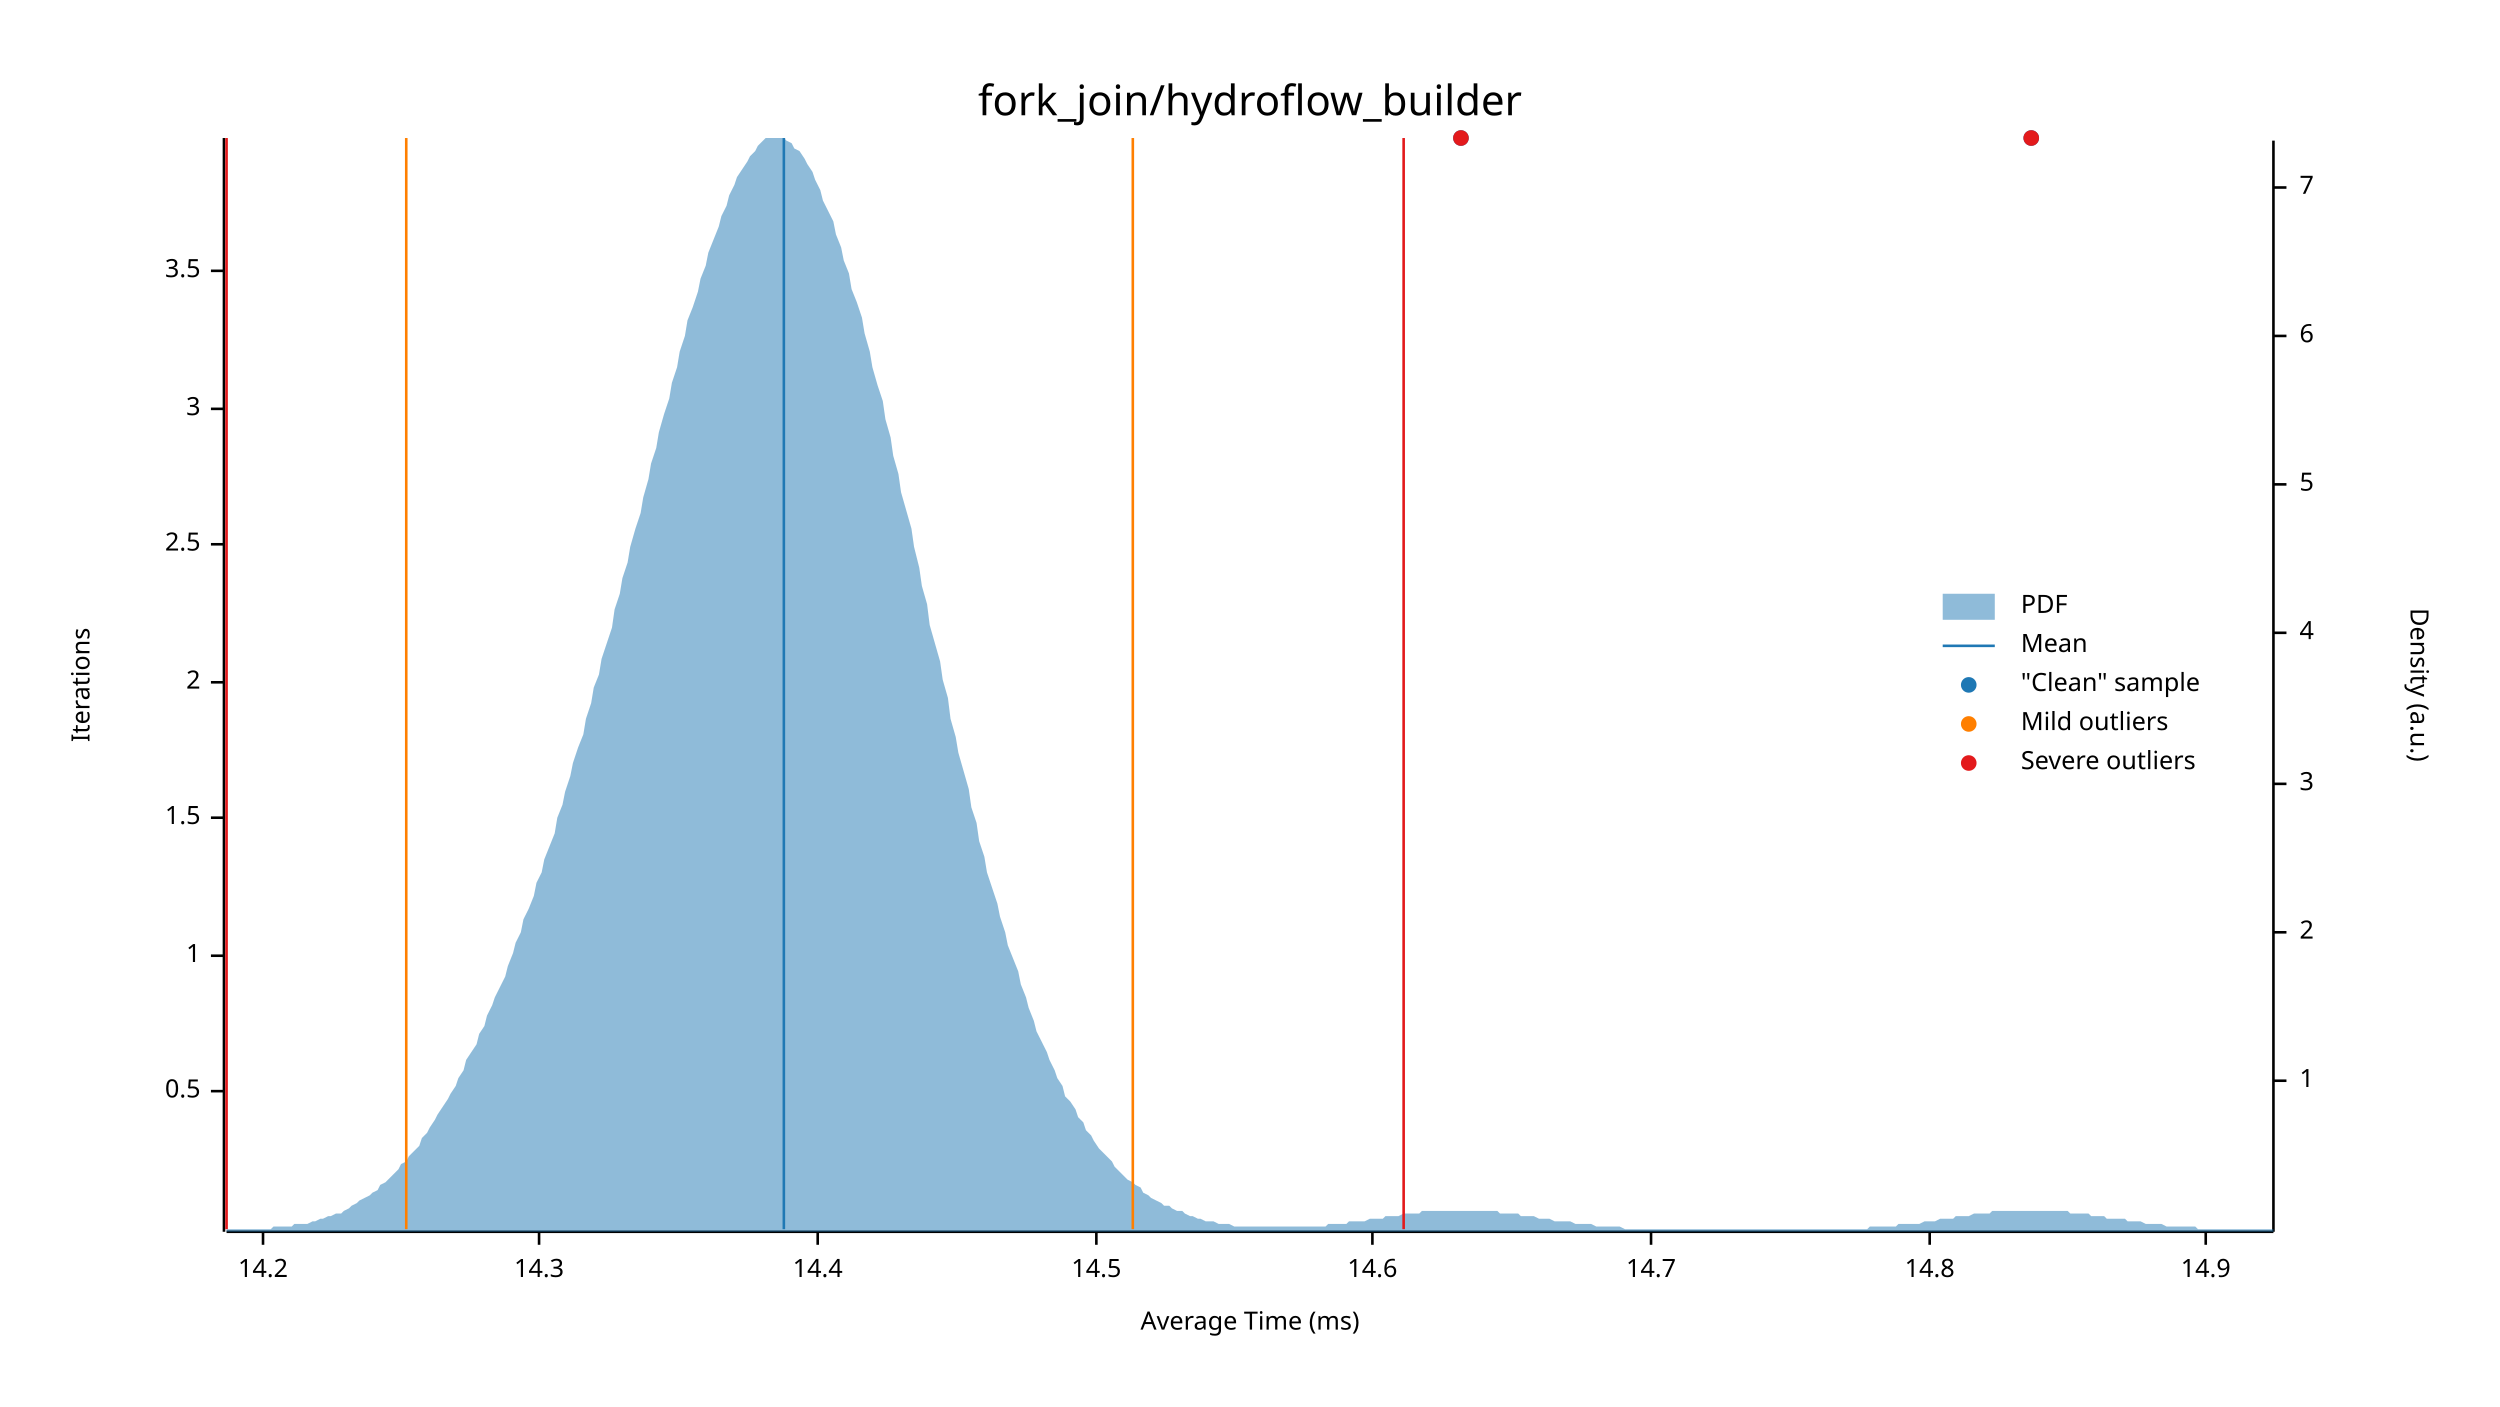
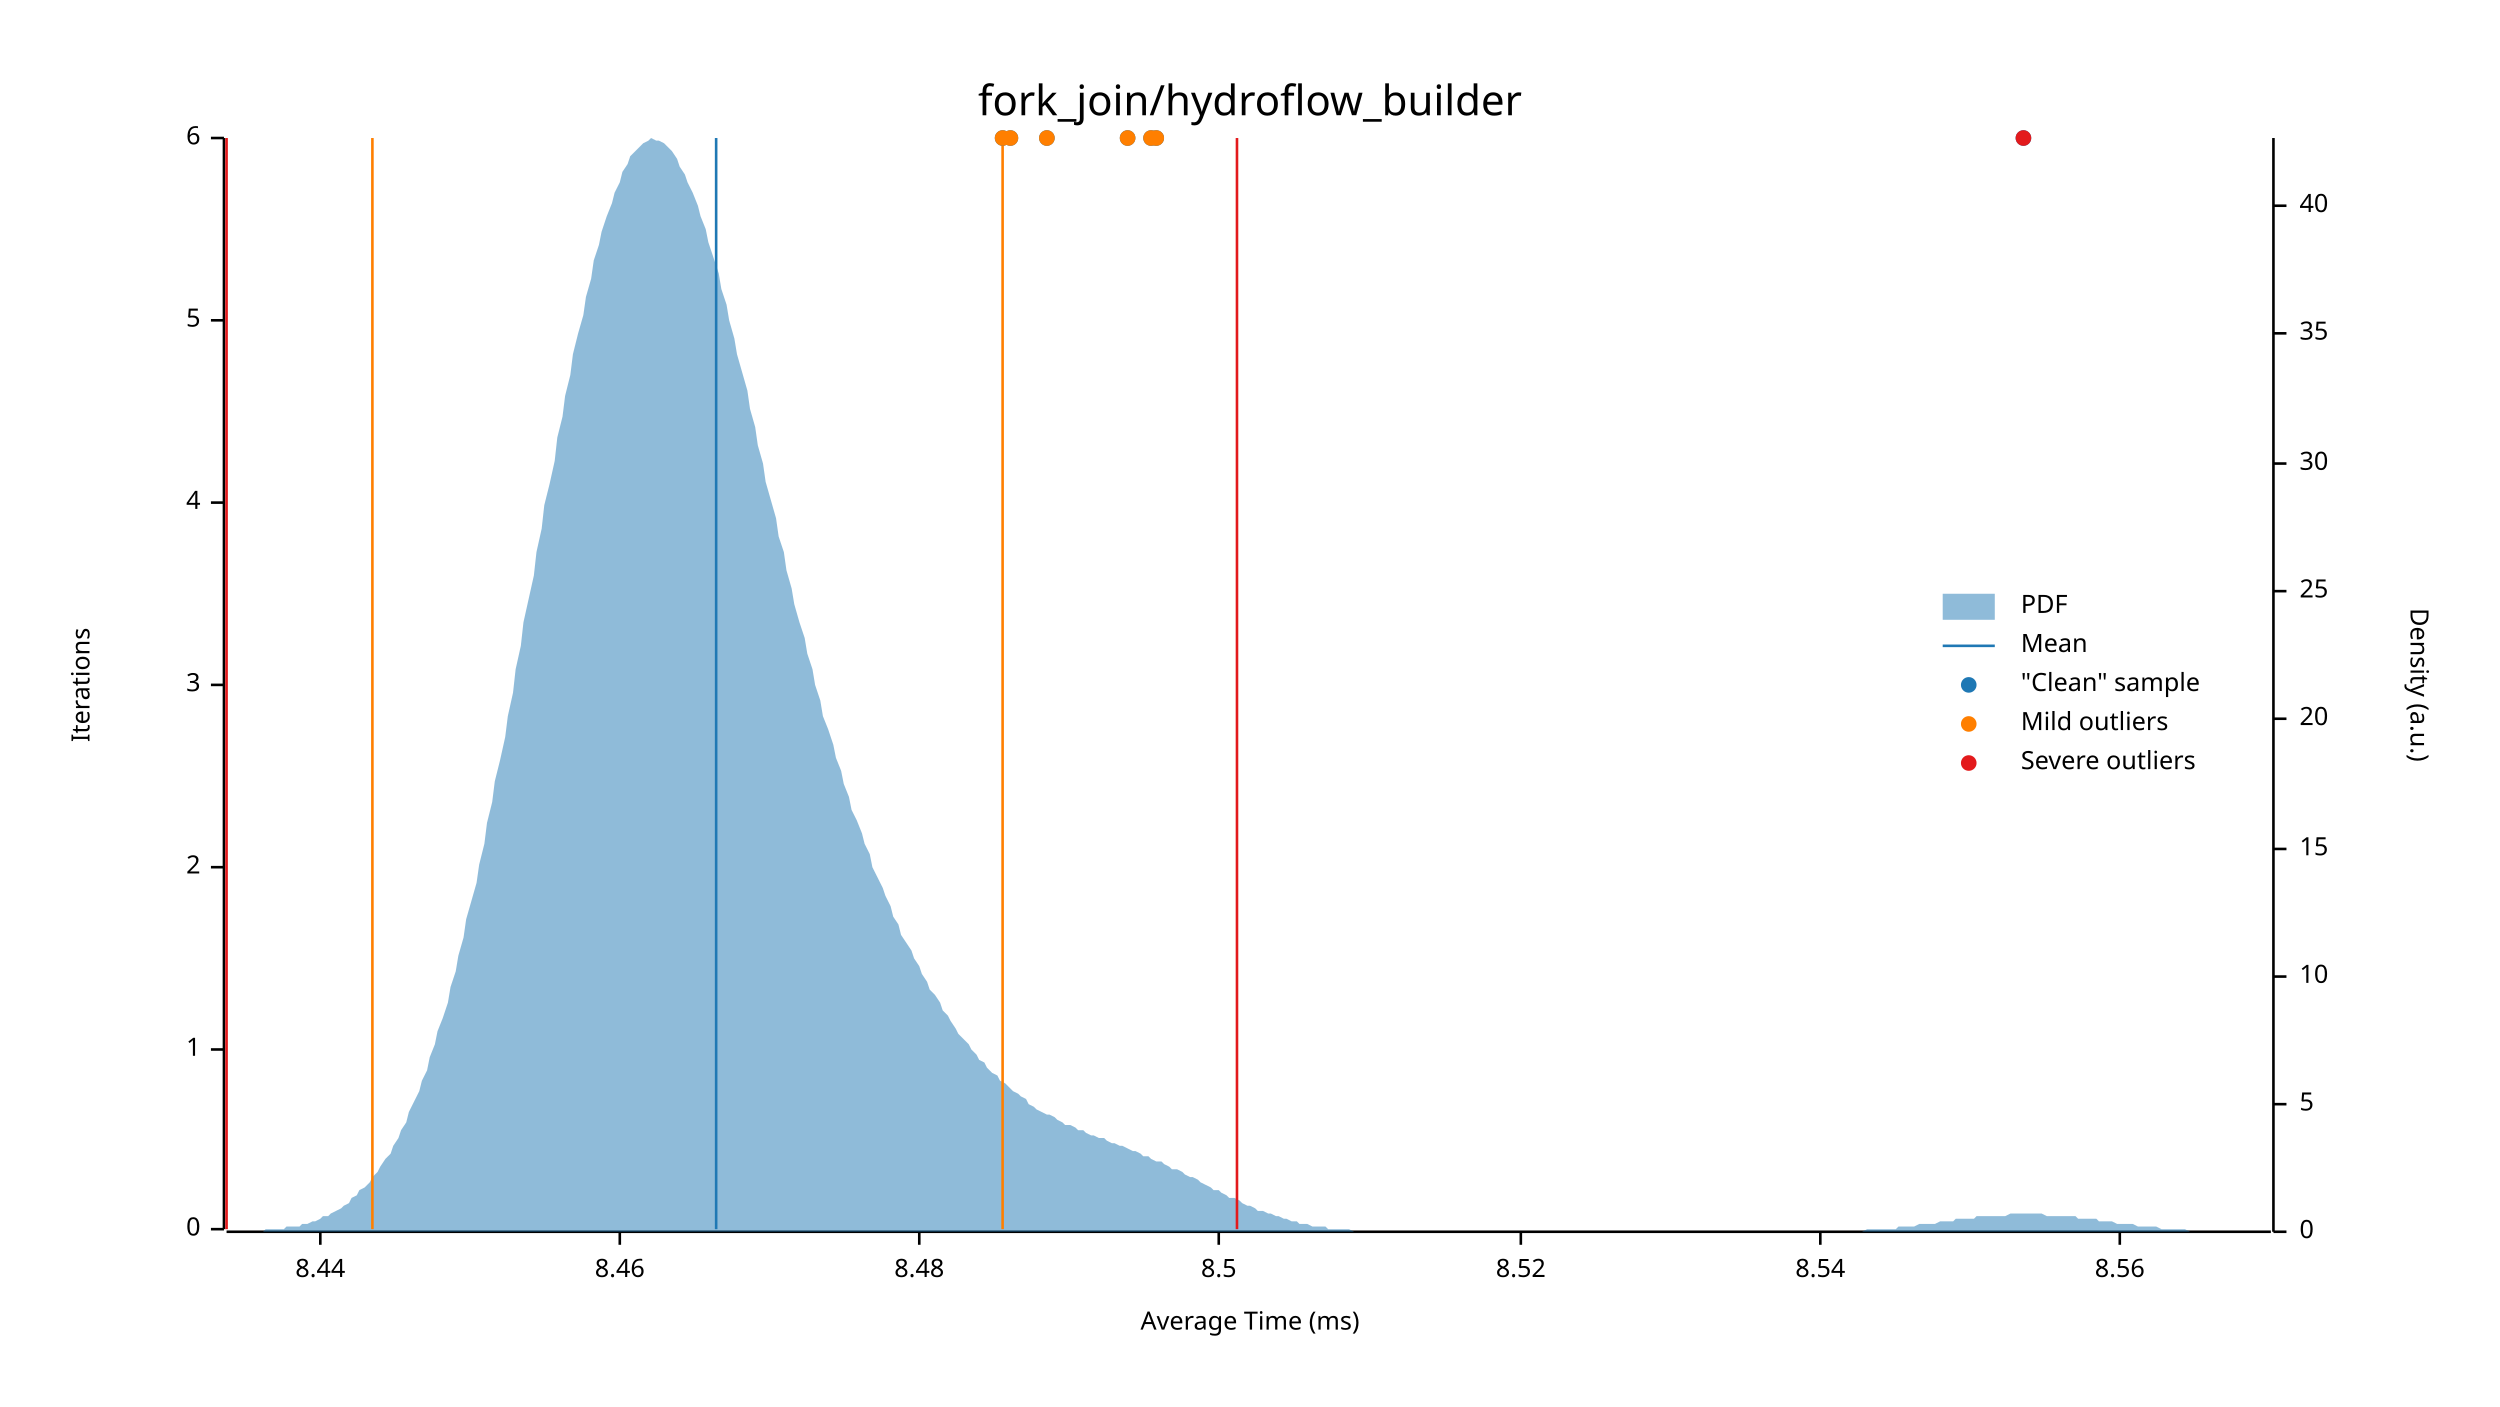
<svg xmlns="http://www.w3.org/2000/svg" width="960" height="540" viewBox="0 0 960 540">
  <text x="480" y="32" dy="0.76em" text-anchor="middle" font-family="sans-serif" font-size="16.129" opacity="1" fill="#000000">
fork_join/hydroflow_builder
</text>
  <text x="27" y="263" dy="0.76em" text-anchor="middle" font-family="sans-serif" font-size="9.677" opacity="1" fill="#000000" transform="rotate(270, 27, 263)">
Iterations
</text>
  <text x="480" y="513" dy="-0.5ex" text-anchor="middle" font-family="sans-serif" font-size="9.677" opacity="1" fill="#000000">
Average Time (ms)
</text>
-   <polyline fill="none" opacity="1" stroke="#000000" stroke-width="1" points="86,53 86,473 " />
-   <text x="77" y="419" dy="0.5ex" text-anchor="end" font-family="sans-serif" font-size="9.677" opacity="1" fill="#000000">
- 0.5
+   <polyline fill="none" opacity="1" stroke="#000000" stroke-width="1" points="86,53 86,472 " />
+   <text x="77" y="472" dy="0.5ex" text-anchor="end" font-family="sans-serif" font-size="9.677" opacity="1" fill="#000000">
+ 0
</text>
-   <polyline fill="none" opacity="1" stroke="#000000" stroke-width="1" points="81,419 86,419 " />
-   <text x="77" y="367" dy="0.5ex" text-anchor="end" font-family="sans-serif" font-size="9.677" opacity="1" fill="#000000">
+   <polyline fill="none" opacity="1" stroke="#000000" stroke-width="1" points="81,472 86,472 " />
+   <text x="77" y="403" dy="0.5ex" text-anchor="end" font-family="sans-serif" font-size="9.677" opacity="1" fill="#000000">
1
</text>
-   <polyline fill="none" opacity="1" stroke="#000000" stroke-width="1" points="81,367 86,367 " />
-   <text x="77" y="314" dy="0.5ex" text-anchor="end" font-family="sans-serif" font-size="9.677" opacity="1" fill="#000000">
- 1.5
- </text>
-   <polyline fill="none" opacity="1" stroke="#000000" stroke-width="1" points="81,314 86,314 " />
-   <text x="77" y="262" dy="0.5ex" text-anchor="end" font-family="sans-serif" font-size="9.677" opacity="1" fill="#000000">
+   <polyline fill="none" opacity="1" stroke="#000000" stroke-width="1" points="81,403 86,403 " />
+   <text x="77" y="333" dy="0.5ex" text-anchor="end" font-family="sans-serif" font-size="9.677" opacity="1" fill="#000000">
2
</text>
-   <polyline fill="none" opacity="1" stroke="#000000" stroke-width="1" points="81,262 86,262 " />
-   <text x="77" y="209" dy="0.5ex" text-anchor="end" font-family="sans-serif" font-size="9.677" opacity="1" fill="#000000">
- 2.5
- </text>
-   <polyline fill="none" opacity="1" stroke="#000000" stroke-width="1" points="81,209 86,209 " />
-   <text x="77" y="157" dy="0.5ex" text-anchor="end" font-family="sans-serif" font-size="9.677" opacity="1" fill="#000000">
+   <polyline fill="none" opacity="1" stroke="#000000" stroke-width="1" points="81,333 86,333 " />
+   <text x="77" y="263" dy="0.5ex" text-anchor="end" font-family="sans-serif" font-size="9.677" opacity="1" fill="#000000">
3
</text>
-   <polyline fill="none" opacity="1" stroke="#000000" stroke-width="1" points="81,157 86,157 " />
-   <text x="77" y="104" dy="0.5ex" text-anchor="end" font-family="sans-serif" font-size="9.677" opacity="1" fill="#000000">
- 3.5
+   <polyline fill="none" opacity="1" stroke="#000000" stroke-width="1" points="81,263 86,263 " />
+   <text x="77" y="193" dy="0.5ex" text-anchor="end" font-family="sans-serif" font-size="9.677" opacity="1" fill="#000000">
+ 4
</text>
-   <polyline fill="none" opacity="1" stroke="#000000" stroke-width="1" points="81,104 86,104 " />
-   <polyline fill="none" opacity="1" stroke="#000000" stroke-width="1" points="87,473 873,473 " />
-   <text x="101" y="483" dy="0.76em" text-anchor="middle" font-family="sans-serif" font-size="9.677" opacity="1" fill="#000000">
- 14.2
+   <polyline fill="none" opacity="1" stroke="#000000" stroke-width="1" points="81,193 86,193 " />
+   <text x="77" y="123" dy="0.5ex" text-anchor="end" font-family="sans-serif" font-size="9.677" opacity="1" fill="#000000">
+ 5
</text>
-   <polyline fill="none" opacity="1" stroke="#000000" stroke-width="1" points="101,473 101,478 " />
-   <text x="207" y="483" dy="0.76em" text-anchor="middle" font-family="sans-serif" font-size="9.677" opacity="1" fill="#000000">
- 14.3
+   <polyline fill="none" opacity="1" stroke="#000000" stroke-width="1" points="81,123 86,123 " />
+   <text x="77" y="53" dy="0.5ex" text-anchor="end" font-family="sans-serif" font-size="9.677" opacity="1" fill="#000000">
+ 6
</text>
-   <polyline fill="none" opacity="1" stroke="#000000" stroke-width="1" points="207,473 207,478 " />
-   <text x="314" y="483" dy="0.76em" text-anchor="middle" font-family="sans-serif" font-size="9.677" opacity="1" fill="#000000">
- 14.4
+   <polyline fill="none" opacity="1" stroke="#000000" stroke-width="1" points="81,53 86,53 " />
+   <polyline fill="none" opacity="1" stroke="#000000" stroke-width="1" points="87,473 872,473 " />
+   <text x="123" y="483" dy="0.76em" text-anchor="middle" font-family="sans-serif" font-size="9.677" opacity="1" fill="#000000">
+ 8.44
</text>
-   <polyline fill="none" opacity="1" stroke="#000000" stroke-width="1" points="314,473 314,478 " />
-   <text x="421" y="483" dy="0.76em" text-anchor="middle" font-family="sans-serif" font-size="9.677" opacity="1" fill="#000000">
- 14.5
+   <polyline fill="none" opacity="1" stroke="#000000" stroke-width="1" points="123,473 123,478 " />
+   <text x="238" y="483" dy="0.76em" text-anchor="middle" font-family="sans-serif" font-size="9.677" opacity="1" fill="#000000">
+ 8.46
</text>
-   <polyline fill="none" opacity="1" stroke="#000000" stroke-width="1" points="421,473 421,478 " />
-   <text x="527" y="483" dy="0.76em" text-anchor="middle" font-family="sans-serif" font-size="9.677" opacity="1" fill="#000000">
- 14.6
+   <polyline fill="none" opacity="1" stroke="#000000" stroke-width="1" points="238,473 238,478 " />
+   <text x="353" y="483" dy="0.76em" text-anchor="middle" font-family="sans-serif" font-size="9.677" opacity="1" fill="#000000">
+ 8.48
</text>
-   <polyline fill="none" opacity="1" stroke="#000000" stroke-width="1" points="527,473 527,478 " />
-   <text x="634" y="483" dy="0.76em" text-anchor="middle" font-family="sans-serif" font-size="9.677" opacity="1" fill="#000000">
- 14.7
+   <polyline fill="none" opacity="1" stroke="#000000" stroke-width="1" points="353,473 353,478 " />
+   <text x="468" y="483" dy="0.76em" text-anchor="middle" font-family="sans-serif" font-size="9.677" opacity="1" fill="#000000">
+ 8.5
</text>
-   <polyline fill="none" opacity="1" stroke="#000000" stroke-width="1" points="634,473 634,478 " />
-   <text x="741" y="483" dy="0.76em" text-anchor="middle" font-family="sans-serif" font-size="9.677" opacity="1" fill="#000000">
- 14.8
+   <polyline fill="none" opacity="1" stroke="#000000" stroke-width="1" points="468,473 468,478 " />
+   <text x="584" y="483" dy="0.76em" text-anchor="middle" font-family="sans-serif" font-size="9.677" opacity="1" fill="#000000">
+ 8.52
</text>
-   <polyline fill="none" opacity="1" stroke="#000000" stroke-width="1" points="741,473 741,478 " />
-   <text x="847" y="483" dy="0.76em" text-anchor="middle" font-family="sans-serif" font-size="9.677" opacity="1" fill="#000000">
- 14.9
+   <polyline fill="none" opacity="1" stroke="#000000" stroke-width="1" points="584,473 584,478 " />
+   <text x="699" y="483" dy="0.76em" text-anchor="middle" font-family="sans-serif" font-size="9.677" opacity="1" fill="#000000">
+ 8.54
</text>
-   <polyline fill="none" opacity="1" stroke="#000000" stroke-width="1" points="847,473 847,478 " />
+   <polyline fill="none" opacity="1" stroke="#000000" stroke-width="1" points="699,473 699,478 " />
+   <text x="814" y="483" dy="0.76em" text-anchor="middle" font-family="sans-serif" font-size="9.677" opacity="1" fill="#000000">
+ 8.56
+ </text>
+   <polyline fill="none" opacity="1" stroke="#000000" stroke-width="1" points="814,473 814,478 " />
  <text x="933" y="263" dy="0.76em" text-anchor="middle" font-family="sans-serif" font-size="9.677" opacity="1" fill="#000000" transform="rotate(90, 933, 263)">
Density (a.u.)
</text>
-   <polyline fill="none" opacity="1" stroke="#000000" stroke-width="1" points="873,54 873,473 " />
-   <text x="883" y="415" dy="0.5ex" text-anchor="start" font-family="sans-serif" font-size="9.677" opacity="1" fill="#000000">
- 1
+   <polyline fill="none" opacity="1" stroke="#000000" stroke-width="1" points="873,53 873,473 " />
+   <text x="883" y="473" dy="0.5ex" text-anchor="start" font-family="sans-serif" font-size="9.677" opacity="1" fill="#000000">
+ 0
</text>
-   <polyline fill="none" opacity="1" stroke="#000000" stroke-width="1" points="873,415 878,415 " />
-   <text x="883" y="358" dy="0.5ex" text-anchor="start" font-family="sans-serif" font-size="9.677" opacity="1" fill="#000000">
- 2
- </text>
-   <polyline fill="none" opacity="1" stroke="#000000" stroke-width="1" points="873,358 878,358 " />
-   <text x="883" y="301" dy="0.5ex" text-anchor="start" font-family="sans-serif" font-size="9.677" opacity="1" fill="#000000">
- 3
- </text>
-   <polyline fill="none" opacity="1" stroke="#000000" stroke-width="1" points="873,301 878,301 " />
-   <text x="883" y="243" dy="0.5ex" text-anchor="start" font-family="sans-serif" font-size="9.677" opacity="1" fill="#000000">
- 4
- </text>
-   <polyline fill="none" opacity="1" stroke="#000000" stroke-width="1" points="873,243 878,243 " />
-   <text x="883" y="186" dy="0.5ex" text-anchor="start" font-family="sans-serif" font-size="9.677" opacity="1" fill="#000000">
+   <polyline fill="none" opacity="1" stroke="#000000" stroke-width="1" points="873,473 878,473 " />
+   <text x="883" y="424" dy="0.5ex" text-anchor="start" font-family="sans-serif" font-size="9.677" opacity="1" fill="#000000">
5
</text>
-   <polyline fill="none" opacity="1" stroke="#000000" stroke-width="1" points="873,186 878,186 " />
-   <text x="883" y="129" dy="0.5ex" text-anchor="start" font-family="sans-serif" font-size="9.677" opacity="1" fill="#000000">
- 6
+   <polyline fill="none" opacity="1" stroke="#000000" stroke-width="1" points="873,424 878,424 " />
+   <text x="883" y="375" dy="0.5ex" text-anchor="start" font-family="sans-serif" font-size="9.677" opacity="1" fill="#000000">
+ 10
</text>
-   <polyline fill="none" opacity="1" stroke="#000000" stroke-width="1" points="873,129 878,129 " />
-   <text x="883" y="72" dy="0.5ex" text-anchor="start" font-family="sans-serif" font-size="9.677" opacity="1" fill="#000000">
- 7
+   <polyline fill="none" opacity="1" stroke="#000000" stroke-width="1" points="873,375 878,375 " />
+   <text x="883" y="326" dy="0.5ex" text-anchor="start" font-family="sans-serif" font-size="9.677" opacity="1" fill="#000000">
+ 15
</text>
-   <polyline fill="none" opacity="1" stroke="#000000" stroke-width="1" points="873,72 878,72 " />
-   <polygon opacity="0.5" fill="#1F78B4" points="87,472 88,472 90,472 91,472 93,472 94,472 96,472 98,472 99,472 101,472 102,472 104,472 105,471 107,471 109,471 110,471 112,471 113,470 115,470 116,470 118,470 120,469 121,469 123,468 124,468 126,467 127,467 129,466 131,466 132,465 134,464 135,463 137,462 138,461 140,460 142,459 143,458 145,457 146,455 148,454 150,452 151,451 153,449 154,447 156,446 157,444 159,442 161,440 162,437 164,435 165,433 167,430 168,428 170,425 172,422 173,420 175,417 176,414 178,411 179,407 181,404 183,401 184,397 186,394 187,390 189,386 190,383 192,379 194,375 195,371 197,366 198,362 200,358 201,353 203,349 205,344 206,339 208,335 209,330 211,325 213,320 214,314 216,309 217,304 219,298 220,293 222,287 224,282 225,276 227,270 228,264 230,259 231,253 233,247 235,241 236,234 238,228 239,222 241,216 242,210 244,203 246,197 247,191 249,184 250,178 252,172 253,166 255,159 257,153 258,147 260,141 261,135 263,129 264,123 266,118 268,112 269,107 271,102 272,97 274,92 276,87 277,83 279,79 280,75 282,71 283,68 285,65 287,62 288,60 290,58 291,56 293,54 294,53 296,53 298,53 299,53 301,53 302,54 304,55 305,57 307,58 309,61 310,63 312,66 313,69 315,73 316,77 318,81 320,85 321,90 323,95 324,100 326,105 327,111 329,116 331,122 332,128 334,135 335,141 337,148 339,154 340,161 342,168 343,175 345,182 346,189 348,196 350,203 351,210 353,218 354,225 356,232 357,240 359,247 361,254 362,261 364,268 365,276 367,283 368,289 370,296 372,303 373,310 375,316 376,323 378,329 379,335 381,341 383,347 384,352 386,358 387,363 389,368 391,373 392,378 394,383 395,387 397,392 398,396 400,400 402,404 403,407 405,411 406,414 408,417 409,421 411,423 413,426 414,429 416,431 417,434 419,436 420,438 422,441 424,443 425,444 427,446 428,448 430,450 431,451 433,453 435,454 436,455 438,456 439,458 441,459 442,460 444,461 446,462 447,463 449,463 450,464 452,465 454,465 455,466 457,467 458,467 460,468 461,468 463,469 465,469 466,469 468,470 469,470 471,470 472,470 474,471 476,471 477,471 479,471 480,471 482,471 483,471 485,471 487,471 488,471 490,471 491,471 493,471 494,471 496,471 498,471 499,471 501,471 502,471 504,471 505,471 507,471 509,471 510,470 512,470 513,470 515,470 517,470 518,469 520,469 521,469 523,469 524,469 526,468 528,468 529,468 531,468 532,467 534,467 535,467 537,467 539,466 540,466 542,466 543,466 545,466 546,465 548,465 550,465 551,465 553,465 554,465 556,465 557,465 559,465 561,465 562,465 564,465 565,465 567,465 568,465 570,465 572,465 573,465 575,465 576,466 578,466 580,466 581,466 583,466 584,467 586,467 587,467 589,467 591,468 592,468 594,468 595,468 597,469 598,469 600,469 602,469 603,469 605,470 606,470 608,470 609,470 611,470 613,471 614,471 616,471 617,471 619,471 620,471 622,471 624,472 625,472 627,472 628,472 630,472 632,472 633,472 635,472 636,472 638,472 639,472 641,472 643,472 644,472 646,472 647,472 649,472 650,472 652,472 654,472 655,472 657,472 658,472 660,472 661,472 663,472 665,472 666,472 668,472 669,472 671,472 672,472 674,472 676,472 677,472 679,472 680,472 682,472 683,472 685,472 687,472 688,472 690,472 691,472 693,472 695,472 696,472 698,472 699,472 701,472 702,472 704,472 706,472 707,472 709,472 710,472 712,472 713,472 715,472 717,472 718,471 720,471 721,471 723,471 724,471 726,471 728,471 729,470 731,470 732,470 734,470 735,470 737,470 739,469 740,469 742,469 743,469 745,468 746,468 748,468 750,468 751,467 753,467 754,467 756,467 758,466 759,466 761,466 762,466 764,466 765,465 767,465 769,465 770,465 772,465 773,465 775,465 776,465 778,465 780,465 781,465 783,465 784,465 786,465 787,465 789,465 791,465 792,465 794,465 795,466 797,466 798,466 800,466 802,466 803,467 805,467 806,467 808,467 809,468 811,468 813,468 814,468 816,468 817,469 819,469 821,469 822,469 824,470 825,470 827,470 828,470 830,470 832,471 833,471 835,471 836,471 838,471 839,471 841,471 843,471 844,472 846,472 847,472 849,472 850,472 852,472 854,472 855,472 857,472 858,472 860,472 861,472 863,472 865,472 866,472 868,472 869,472 871,472 873,472 873,473 87,473 " />
-   <polyline fill="none" opacity="1" stroke="#1F78B4" stroke-width="1" points="301,472 301,53 " />
-   <polyline fill="none" opacity="1" stroke="#FF7F00" stroke-width="1" points="156,472 156,53 " />
-   <polyline fill="none" opacity="1" stroke="#FF7F00" stroke-width="1" points="435,472 435,53 " />
+   <polyline fill="none" opacity="1" stroke="#000000" stroke-width="1" points="873,326 878,326 " />
+   <text x="883" y="276" dy="0.5ex" text-anchor="start" font-family="sans-serif" font-size="9.677" opacity="1" fill="#000000">
+ 20
+ </text>
+   <polyline fill="none" opacity="1" stroke="#000000" stroke-width="1" points="873,276 878,276 " />
+   <text x="883" y="227" dy="0.5ex" text-anchor="start" font-family="sans-serif" font-size="9.677" opacity="1" fill="#000000">
+ 25
+ </text>
+   <polyline fill="none" opacity="1" stroke="#000000" stroke-width="1" points="873,227 878,227 " />
+   <text x="883" y="178" dy="0.5ex" text-anchor="start" font-family="sans-serif" font-size="9.677" opacity="1" fill="#000000">
+ 30
+ </text>
+   <polyline fill="none" opacity="1" stroke="#000000" stroke-width="1" points="873,178 878,178 " />
+   <text x="883" y="128" dy="0.5ex" text-anchor="start" font-family="sans-serif" font-size="9.677" opacity="1" fill="#000000">
+ 35
+ </text>
+   <polyline fill="none" opacity="1" stroke="#000000" stroke-width="1" points="873,128 878,128 " />
+   <text x="883" y="79" dy="0.5ex" text-anchor="start" font-family="sans-serif" font-size="9.677" opacity="1" fill="#000000">
+ 40
+ </text>
+   <polyline fill="none" opacity="1" stroke="#000000" stroke-width="1" points="873,79 878,79 " />
+   <polygon opacity="0.5" fill="#1F78B4" points="87,473 88,473 90,473 91,473 93,473 94,473 96,473 98,473 99,473 101,473 102,472 104,472 105,472 107,472 109,472 110,471 112,471 113,471 115,471 116,470 118,470 120,469 121,469 123,468 124,467 126,467 127,466 129,465 131,464 132,463 134,462 135,460 137,459 138,457 140,456 142,454 143,452 145,450 146,448 148,445 150,443 151,440 153,437 154,434 156,431 157,427 159,423 161,419 162,415 164,411 165,406 167,401 168,396 170,391 172,385 173,379 175,373 176,367 178,360 179,353 181,346 183,339 184,332 186,324 187,316 189,308 190,300 192,292 194,283 195,275 197,266 198,257 200,248 201,239 203,230 205,221 206,212 208,203 209,194 211,186 213,177 214,168 216,160 217,152 219,144 220,136 222,128 224,121 225,114 227,107 228,100 230,94 231,89 233,83 235,78 236,74 238,70 239,66 241,63 242,60 244,58 246,56 247,55 249,54 250,53 252,54 253,54 255,55 257,57 258,58 260,61 261,64 263,67 264,70 266,74 268,79 269,83 271,88 272,93 274,99 276,105 277,111 279,117 280,123 282,130 283,136 285,143 287,150 288,157 290,164 291,171 293,178 294,185 296,192 298,199 299,206 301,212 302,219 304,226 305,232 307,239 309,245 310,251 312,257 313,263 315,269 316,275 318,280 320,286 321,291 323,296 324,301 326,306 327,311 329,315 331,320 332,324 334,328 335,333 337,337 339,341 340,344 342,348 343,352 345,355 346,359 348,362 350,365 351,368 353,371 354,374 356,377 357,380 359,382 361,385 362,388 364,390 365,392 367,395 368,397 370,399 372,401 373,403 375,405 376,407 378,408 379,410 381,412 383,413 384,415 386,416 387,417 389,419 391,420 392,421 394,422 395,424 397,425 398,426 400,427 402,428 403,428 405,429 406,430 408,431 409,432 411,432 413,433 414,434 416,434 417,435 419,436 420,436 422,437 424,437 425,438 427,439 428,439 430,440 431,440 433,441 435,442 436,442 438,443 439,444 441,444 442,445 444,446 446,446 447,447 449,448 450,449 452,449 454,450 455,451 457,452 458,452 460,453 461,454 463,455 465,456 466,457 468,457 469,458 471,459 472,460 474,460 476,461 477,462 479,463 480,463 482,464 483,465 485,465 487,466 488,466 490,467 491,467 493,468 494,468 496,469 498,469 499,470 501,470 502,470 504,471 505,471 507,471 509,471 510,472 512,472 513,472 515,472 517,472 518,472 520,473 521,473 523,473 524,473 526,473 528,473 529,473 531,473 532,473 534,473 535,473 537,473 539,473 540,473 542,473 543,473 545,473 546,473 548,473 550,473 551,473 553,473 554,473 556,473 557,473 559,473 561,473 562,473 564,473 565,473 567,473 568,473 570,473 572,473 573,473 575,473 576,473 578,473 580,473 581,473 583,473 584,473 586,473 587,473 589,473 591,473 592,473 594,473 595,473 597,473 598,473 600,473 602,473 603,473 605,473 606,473 608,473 609,473 611,473 613,473 614,473 616,473 617,473 619,473 620,473 622,473 624,473 625,473 627,473 628,473 630,473 632,473 633,473 635,473 636,473 638,473 639,473 641,473 643,473 644,473 646,473 647,473 649,473 650,473 652,473 654,473 655,473 657,473 658,473 660,473 661,473 663,473 665,473 666,473 668,473 669,473 671,473 672,473 674,473 676,473 677,473 679,473 680,473 682,473 683,473 685,473 687,473 688,473 690,473 691,473 693,473 695,473 696,473 698,473 699,473 701,473 702,473 704,473 706,473 707,473 709,473 710,473 712,473 713,473 715,473 717,472 718,472 720,472 721,472 723,472 724,472 726,472 728,472 729,471 731,471 732,471 734,471 735,471 737,470 739,470 740,470 742,470 743,470 745,469 746,469 748,469 750,469 751,468 753,468 754,468 756,468 758,468 759,467 761,467 762,467 764,467 765,467 767,467 769,467 770,467 772,466 773,466 775,466 776,466 778,466 780,466 781,466 783,466 784,466 786,467 787,467 789,467 791,467 792,467 794,467 795,467 797,467 798,468 800,468 802,468 803,468 805,468 806,469 808,469 809,469 811,469 813,470 814,470 816,470 817,470 819,470 821,471 822,471 824,471 825,471 827,471 828,471 830,472 832,472 833,472 835,472 836,472 838,472 839,472 841,473 843,473 844,473 846,473 847,473 849,473 850,473 852,473 854,473 855,473 857,473 858,473 860,473 861,473 863,473 865,473 866,473 868,473 869,473 871,473 873,473 873,473 87,473 " />
+   <polyline fill="none" opacity="1" stroke="#1F78B4" stroke-width="1" points="275,472 275,53 " />
+   <polyline fill="none" opacity="1" stroke="#FF7F00" stroke-width="1" points="143,472 143,53 " />
+   <polyline fill="none" opacity="1" stroke="#FF7F00" stroke-width="1" points="385,472 385,53 " />
  <polyline fill="none" opacity="1" stroke="#E31A1C" stroke-width="1" points="87,472 87,53 " />
-   <polyline fill="none" opacity="1" stroke="#E31A1C" stroke-width="1" points="539,472 539,53 " />
-   <circle cx="780" cy="53" r="3" opacity="1" fill="#1F78B4" stroke="none" stroke-width="1" />
-   <circle cx="561" cy="53" r="3" opacity="1" fill="#1F78B4" stroke="none" stroke-width="1" />
-   <circle cx="780" cy="53" r="3" opacity="1" fill="#E31A1C" stroke="none" stroke-width="1" />
-   <circle cx="561" cy="53" r="3" opacity="1" fill="#E31A1C" stroke="none" stroke-width="1" />
+   <polyline fill="none" opacity="1" stroke="#E31A1C" stroke-width="1" points="475,472 475,53 " />
+   <circle cx="388" cy="53" r="3" opacity="1" fill="#1F78B4" stroke="none" stroke-width="1" />
+   <circle cx="433" cy="53" r="3" opacity="1" fill="#1F78B4" stroke="none" stroke-width="1" />
+   <circle cx="444" cy="53" r="3" opacity="1" fill="#1F78B4" stroke="none" stroke-width="1" />
+   <circle cx="385" cy="53" r="3" opacity="1" fill="#1F78B4" stroke="none" stroke-width="1" />
+   <circle cx="777" cy="53" r="3" opacity="1" fill="#1F78B4" stroke="none" stroke-width="1" />
+   <circle cx="442" cy="53" r="3" opacity="1" fill="#1F78B4" stroke="none" stroke-width="1" />
+   <circle cx="402" cy="53" r="3" opacity="1" fill="#1F78B4" stroke="none" stroke-width="1" />
+   <circle cx="388" cy="53" r="3" opacity="1" fill="#FF7F00" stroke="none" stroke-width="1" />
+   <circle cx="433" cy="53" r="3" opacity="1" fill="#FF7F00" stroke="none" stroke-width="1" />
+   <circle cx="444" cy="53" r="3" opacity="1" fill="#FF7F00" stroke="none" stroke-width="1" />
+   <circle cx="385" cy="53" r="3" opacity="1" fill="#FF7F00" stroke="none" stroke-width="1" />
+   <circle cx="442" cy="53" r="3" opacity="1" fill="#FF7F00" stroke="none" stroke-width="1" />
+   <circle cx="402" cy="53" r="3" opacity="1" fill="#FF7F00" stroke="none" stroke-width="1" />
+   <circle cx="777" cy="53" r="3" opacity="1" fill="#E31A1C" stroke="none" stroke-width="1" />
  <text x="776" y="228" dy="0.76em" text-anchor="start" font-family="sans-serif" font-size="9.677" opacity="1" fill="#000000">
PDF
</text>
  <text x="776" y="243" dy="0.76em" text-anchor="start" font-family="sans-serif" font-size="9.677" opacity="1" fill="#000000">
Mean
</text>
  <text x="776" y="258" dy="0.76em" text-anchor="start" font-family="sans-serif" font-size="9.677" opacity="1" fill="#000000">
"Clean" sample
</text>
  <text x="776" y="273" dy="0.76em" text-anchor="start" font-family="sans-serif" font-size="9.677" opacity="1" fill="#000000">
Mild outliers
</text>
  <text x="776" y="288" dy="0.76em" text-anchor="start" font-family="sans-serif" font-size="9.677" opacity="1" fill="#000000">
Severe outliers
</text>
  <rect x="746" y="228" width="20" height="10" opacity="0.5" fill="#1F78B4" stroke="none" />
  <polyline fill="none" opacity="1" stroke="#1F78B4" stroke-width="1" points="746,248 766,248 " />
  <circle cx="756" cy="263" r="3" opacity="1" fill="#1F78B4" stroke="none" stroke-width="1" />
  <circle cx="756" cy="278" r="3" opacity="1" fill="#FF7F00" stroke="none" stroke-width="1" />
  <circle cx="756" cy="293" r="3" opacity="1" fill="#E31A1C" stroke="none" stroke-width="1" />
</svg>
